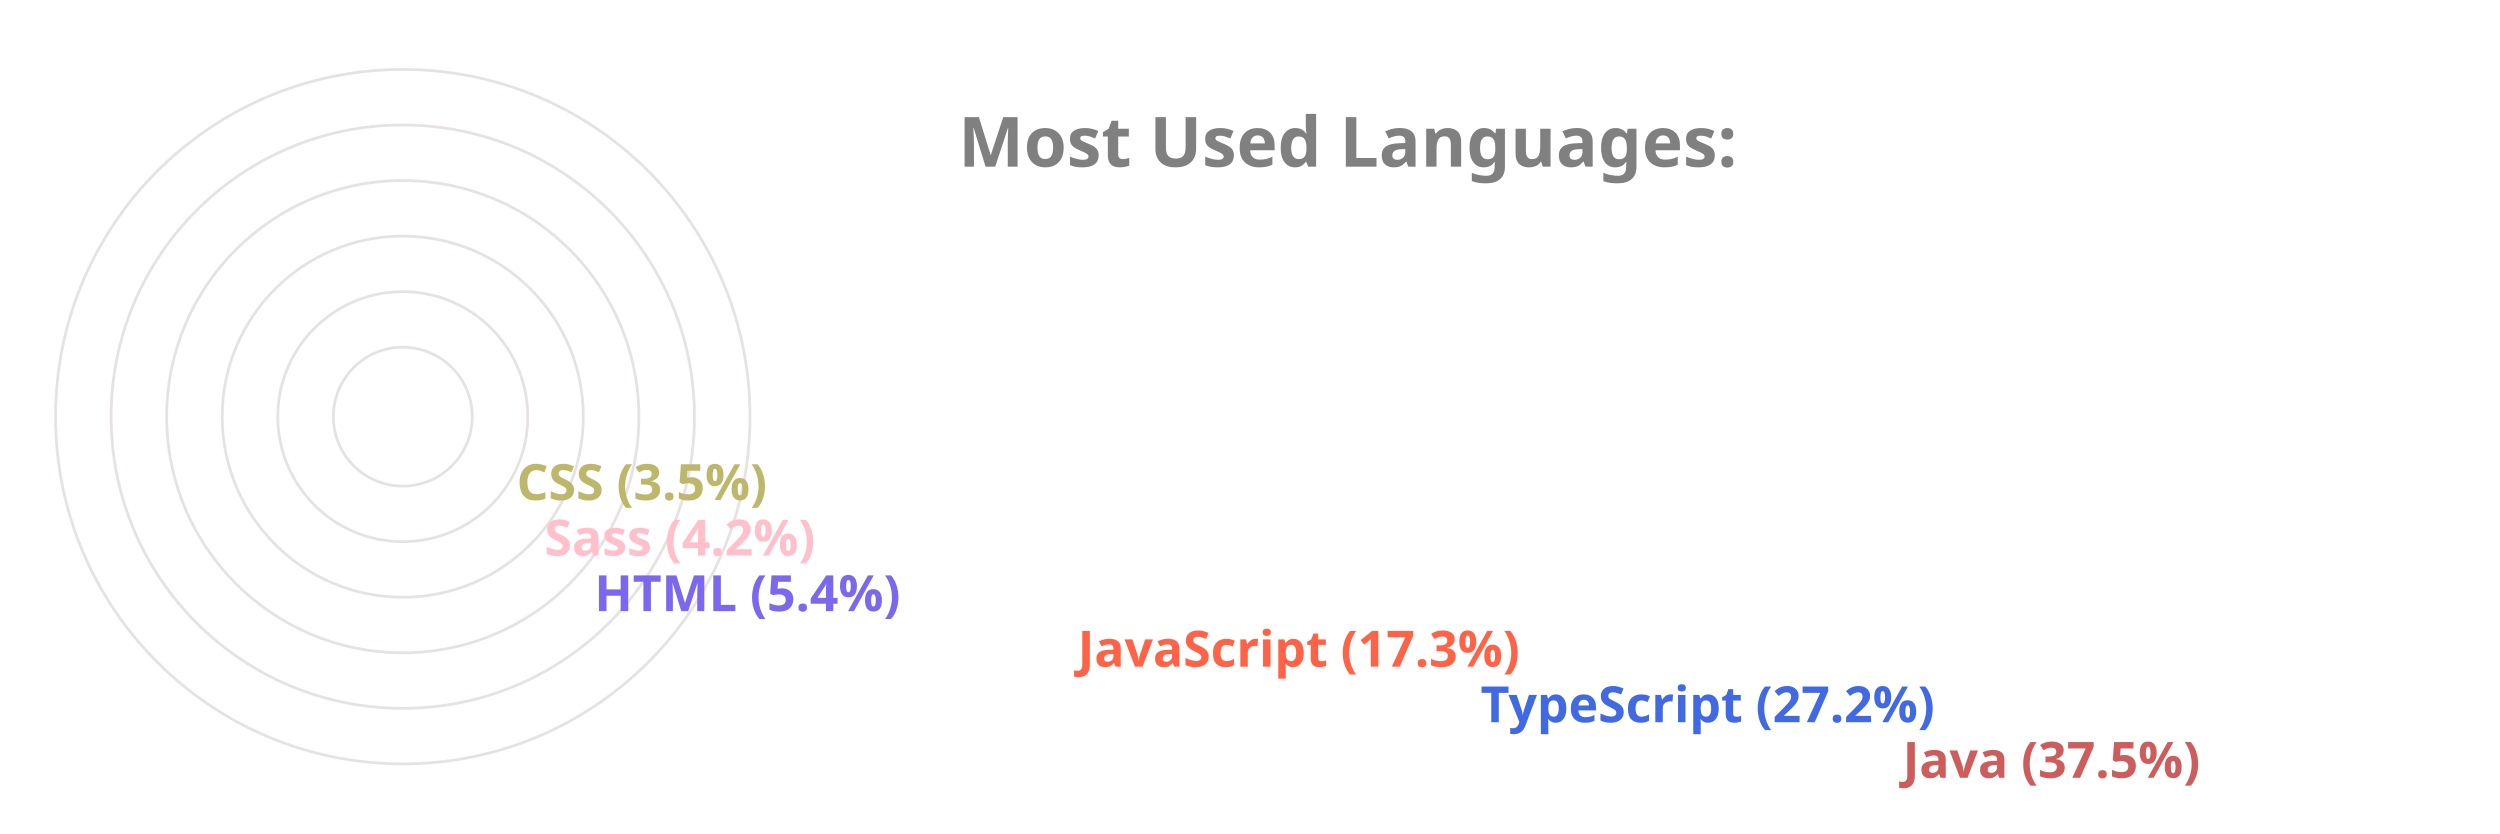
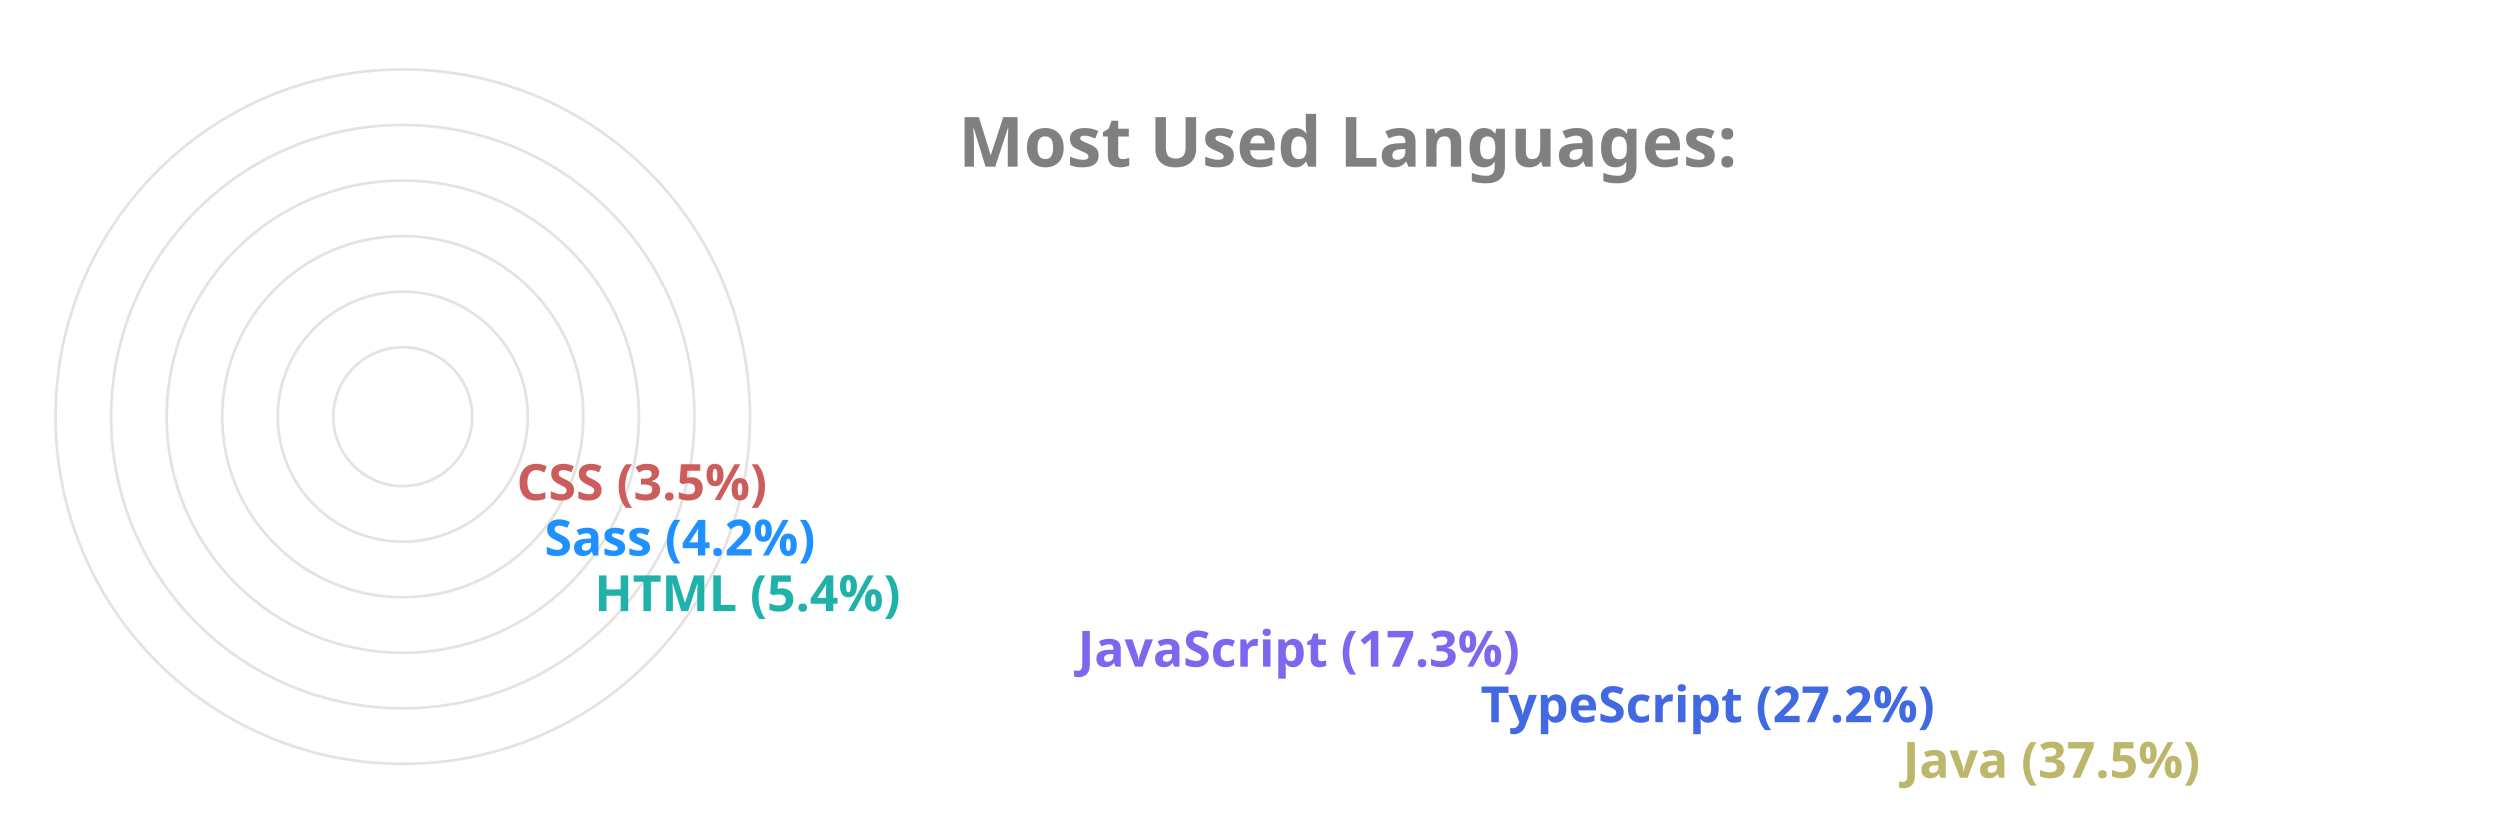
<svg xmlns="http://www.w3.org/2000/svg" viewBox="0 0 650 300" height="200px" width="600px">
  <style>
		.label {
			font: bold 25px sans-serif;
			color: #404040;
			-webkit-text-stroke: 1px white;
	  	}
		.name {
			font: bold 18px sans-serif;
			color: #404040;
	  	}

		.line {
			stroke-dasharray: 1000;
			stroke-dashoffset: 1000;
			animation: dash 3.5s ease-in-out forwards;	
			animation-iteration-count: infinite;
			animation-direction: alternate-reverse;
		}

		.path {
			stroke-dasharray: 1000;
			stroke-dashoffset: 1000;
			animation: dash 3.5s ease-in-out forwards;	
			animation-iteration-count: infinite;
			animation-direction: alternate-reverse;
		}
		  
		@keyframes dash {
			to {
				stroke-dashoffset: 0;
			}
		}

	</style>
  <g stroke="#E6E2E1" fill="none" stroke-width="1">
    <circle cx="20" cy="150" r="125" />
    <circle cx="20" cy="150" r="105" />
    <circle cx="20" cy="150" r="85" />
    <circle cx="20" cy="150" r="65" />
    <circle cx="20" cy="150" r="45" />
    <circle cx="20" cy="150" r="25" />
  </g>
  <g fill="none" stroke-width="20" class="line">
-     <line x2="550" y2="275" x1="20" y1="275" stroke="IndianRed" />
+     <line x2="550" y2="275" x1="20" y1="275" stroke="DarkKhaki" />
    <line x2="398" y2="255" x1="20" y1="255" stroke="RoyalBlue" />
-     <line x2="253" y2="235" x1="20" y1="235" stroke="Tomato" />
-     <line x2="79" y2="215" x1="20" y1="215" stroke="MediumSlateBlue" />
-     <line x2="61" y2="195" x1="20" y1="195" stroke="Pink" />
-     <line x2="51" y2="175" x1="20" y1="175" stroke="DarkKhaki" />
+     <line x2="253" y2="235" x1="20" y1="235" stroke="MediumSlateBlue" />
+     <line x2="79" y2="215" x1="20" y1="215" stroke="LightSeaGreen" />
+     <line x2="61" y2="195" x1="20" y1="195" stroke="DodgerBlue" />
+     <line x2="51" y2="175" x1="20" y1="175" stroke="IndianRed" />
  </g>
  <g fill="none" stroke-width="20" stroke-linecap="round" class="path">
-     <path d="M 20 275 A 125 125 45 0 1 -78 73" stroke="IndianRed" />
+     <path d="M 20 275 A 125 125 45 0 1 -78 73" stroke="DarkKhaki" />
    <path d="M 20 255 A 105 105 45 0 1 -73 102" stroke="RoyalBlue" />
-     <path d="M 20 235 A 85 85 45 0 1 -61 125" stroke="Tomato" />
-     <path d="M 20 215 A 65 65 45 0 1 -44 144" stroke="MediumSlateBlue" />
-     <path d="M 20 195 A 45 45 45 0 1 -24 146" stroke="Pink" />
-     <path d="M 20 175 A 25 25 45 0 1 -4 148" stroke="DarkKhaki" />
+     <path d="M 20 235 A 85 85 45 0 1 -61 125" stroke="MediumSlateBlue" />
+     <path d="M 20 215 A 65 65 45 0 1 -44 144" stroke="LightSeaGreen" />
+     <path d="M 20 195 A 45 45 45 0 1 -24 146" stroke="DodgerBlue" />
+     <path d="M 20 175 A 25 25 45 0 1 -4 148" stroke="IndianRed" />
  </g>
  <g class="name">
-     <text x="560" y="280" fill="IndianRed">Java (37.5%)</text>
+     <text x="560" y="280" fill="DarkKhaki">Java (37.5%)</text>
    <text x="408" y="260" fill="RoyalBlue">TypeScript (27.2%)</text>
-     <text x="263" y="240" fill="Tomato">JavaScript (17.3%)</text>
-     <text x="89" y="220" fill="MediumSlateBlue">HTML (5.4%)</text>
-     <text x="71" y="200" fill="Pink">Sass (4.2%)</text>
-     <text x="61" y="180" fill="DarkKhaki">CSS (3.5%)</text>
+     <text x="263" y="240" fill="MediumSlateBlue">JavaScript (17.3%)</text>
+     <text x="89" y="220" fill="LightSeaGreen">HTML (5.4%)</text>
+     <text x="71" y="200" fill="DodgerBlue">Sass (4.2%)</text>
+     <text x="61" y="180" fill="IndianRed">CSS (3.5%)</text>
  </g>
  <g class="label">
    <text x="220" y="60" fill="grey">Most Used Languages:</text>
  </g>
</svg>
